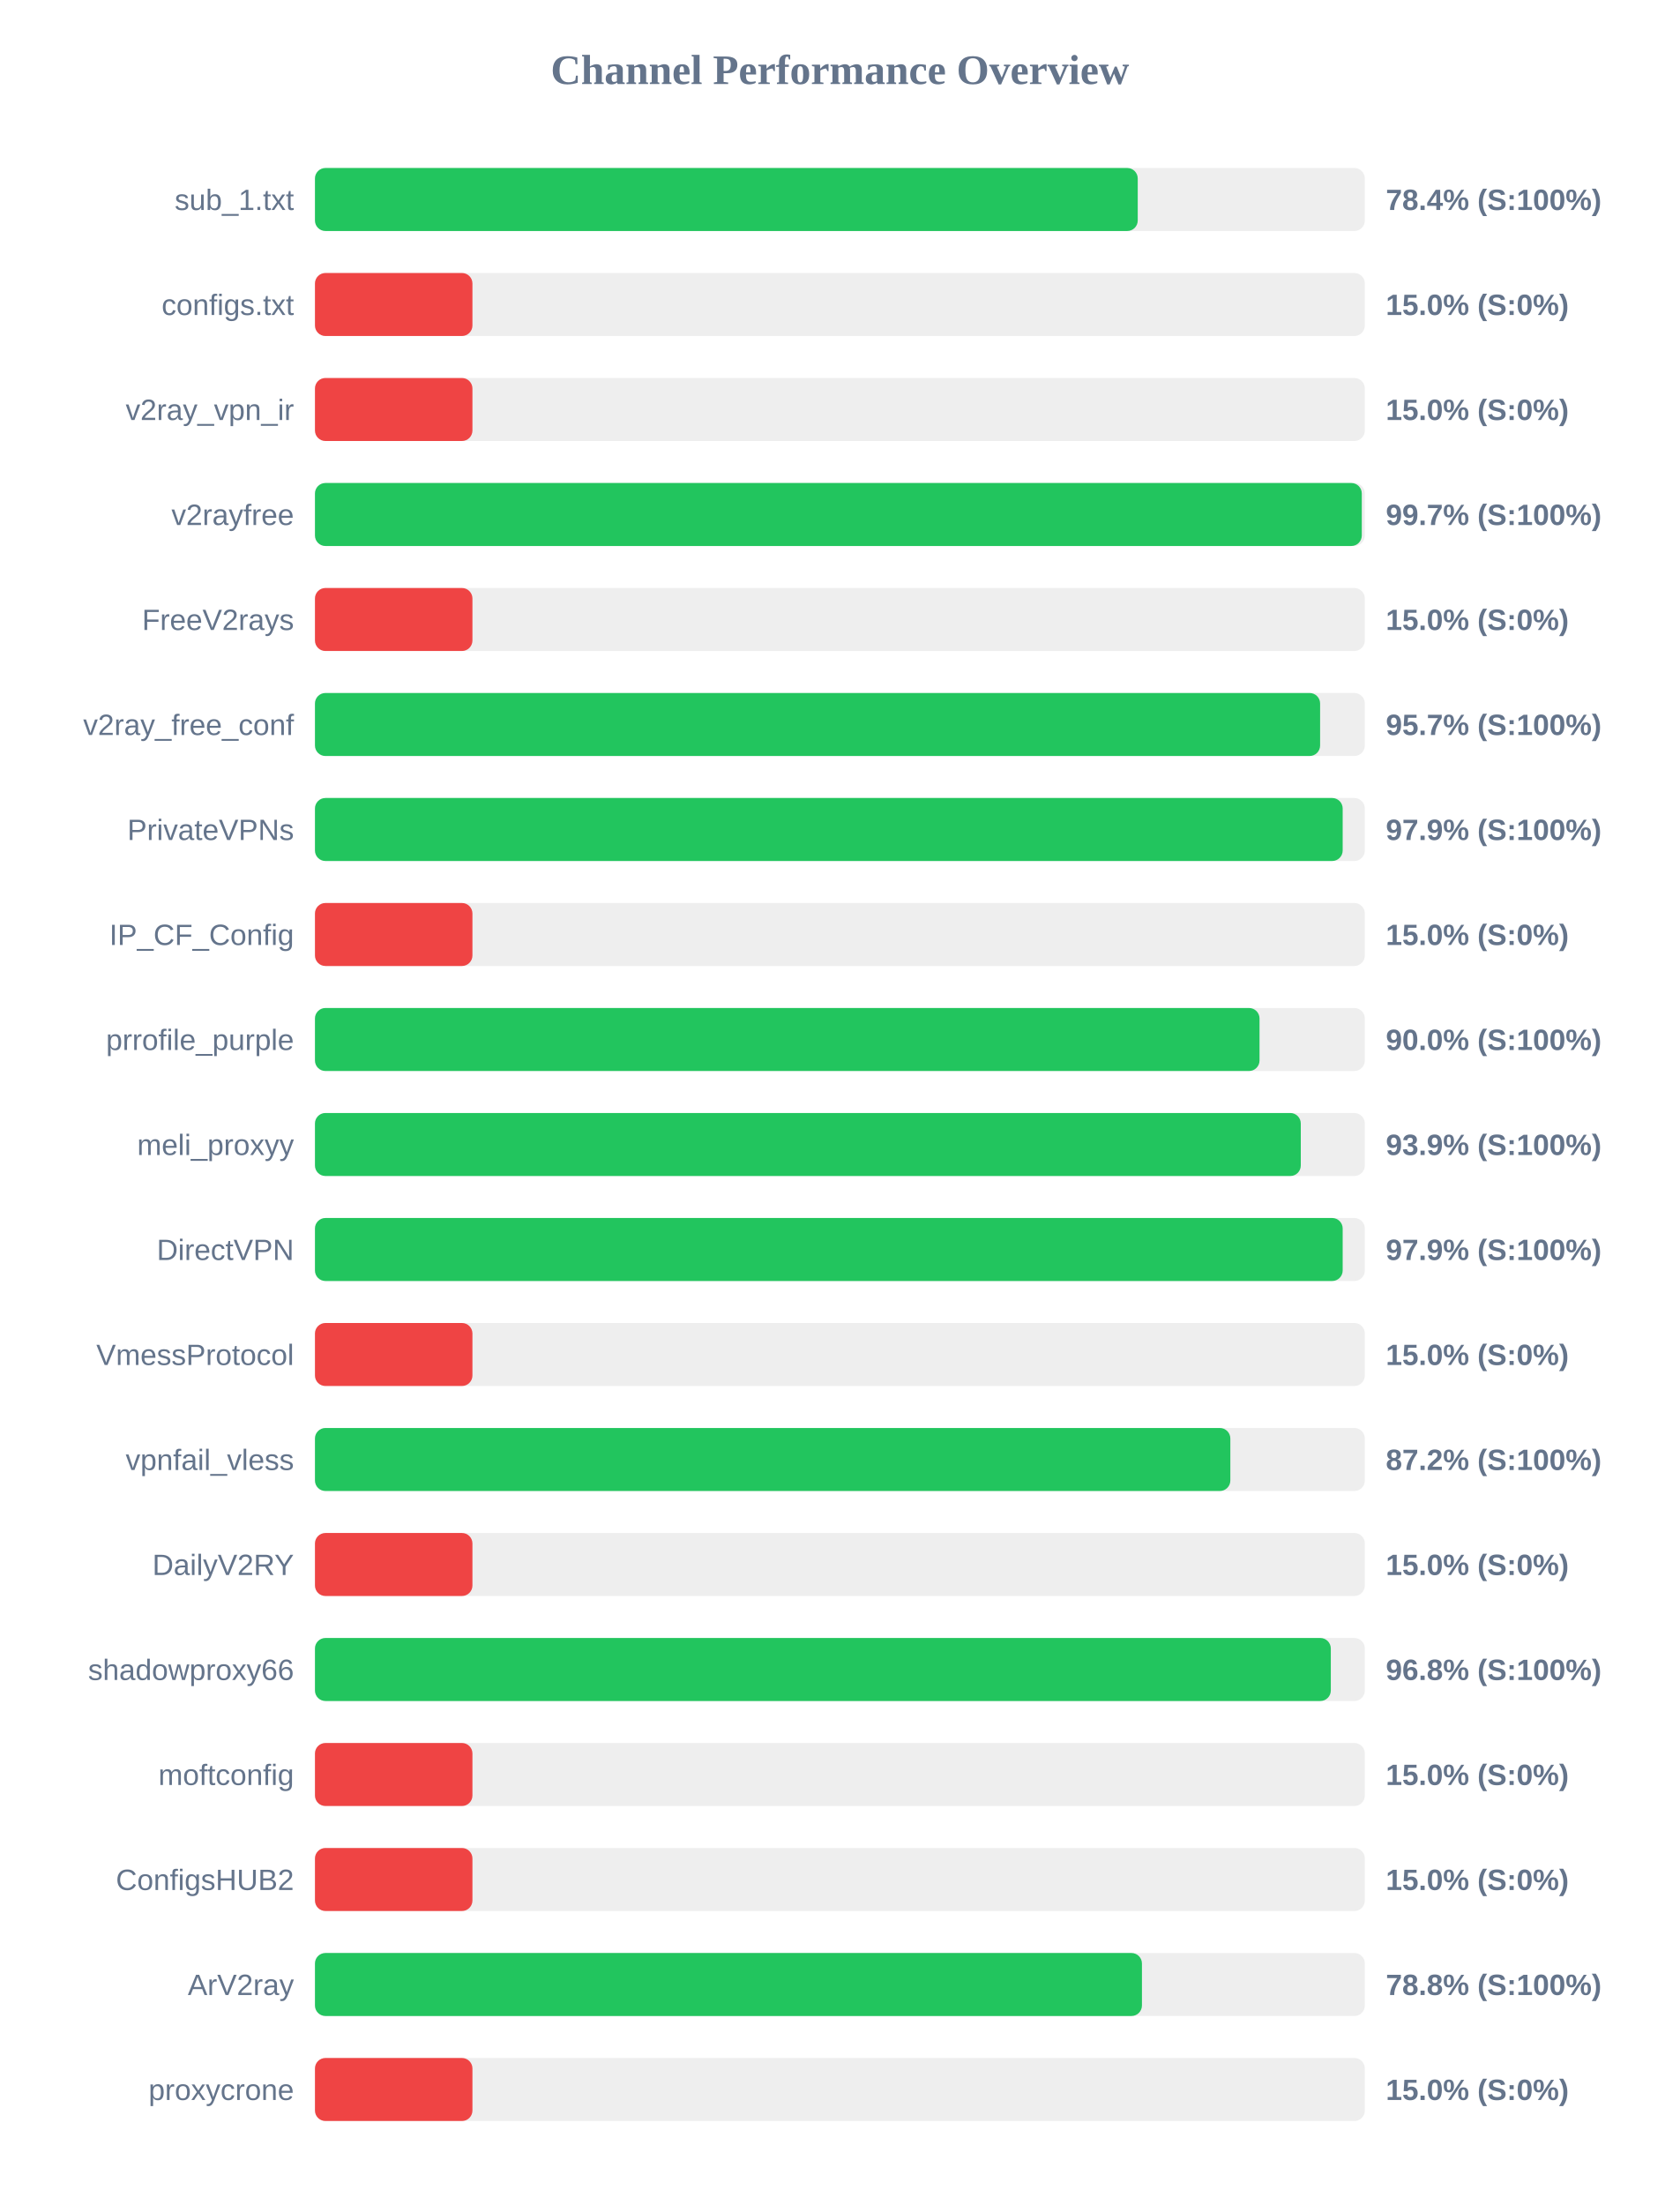
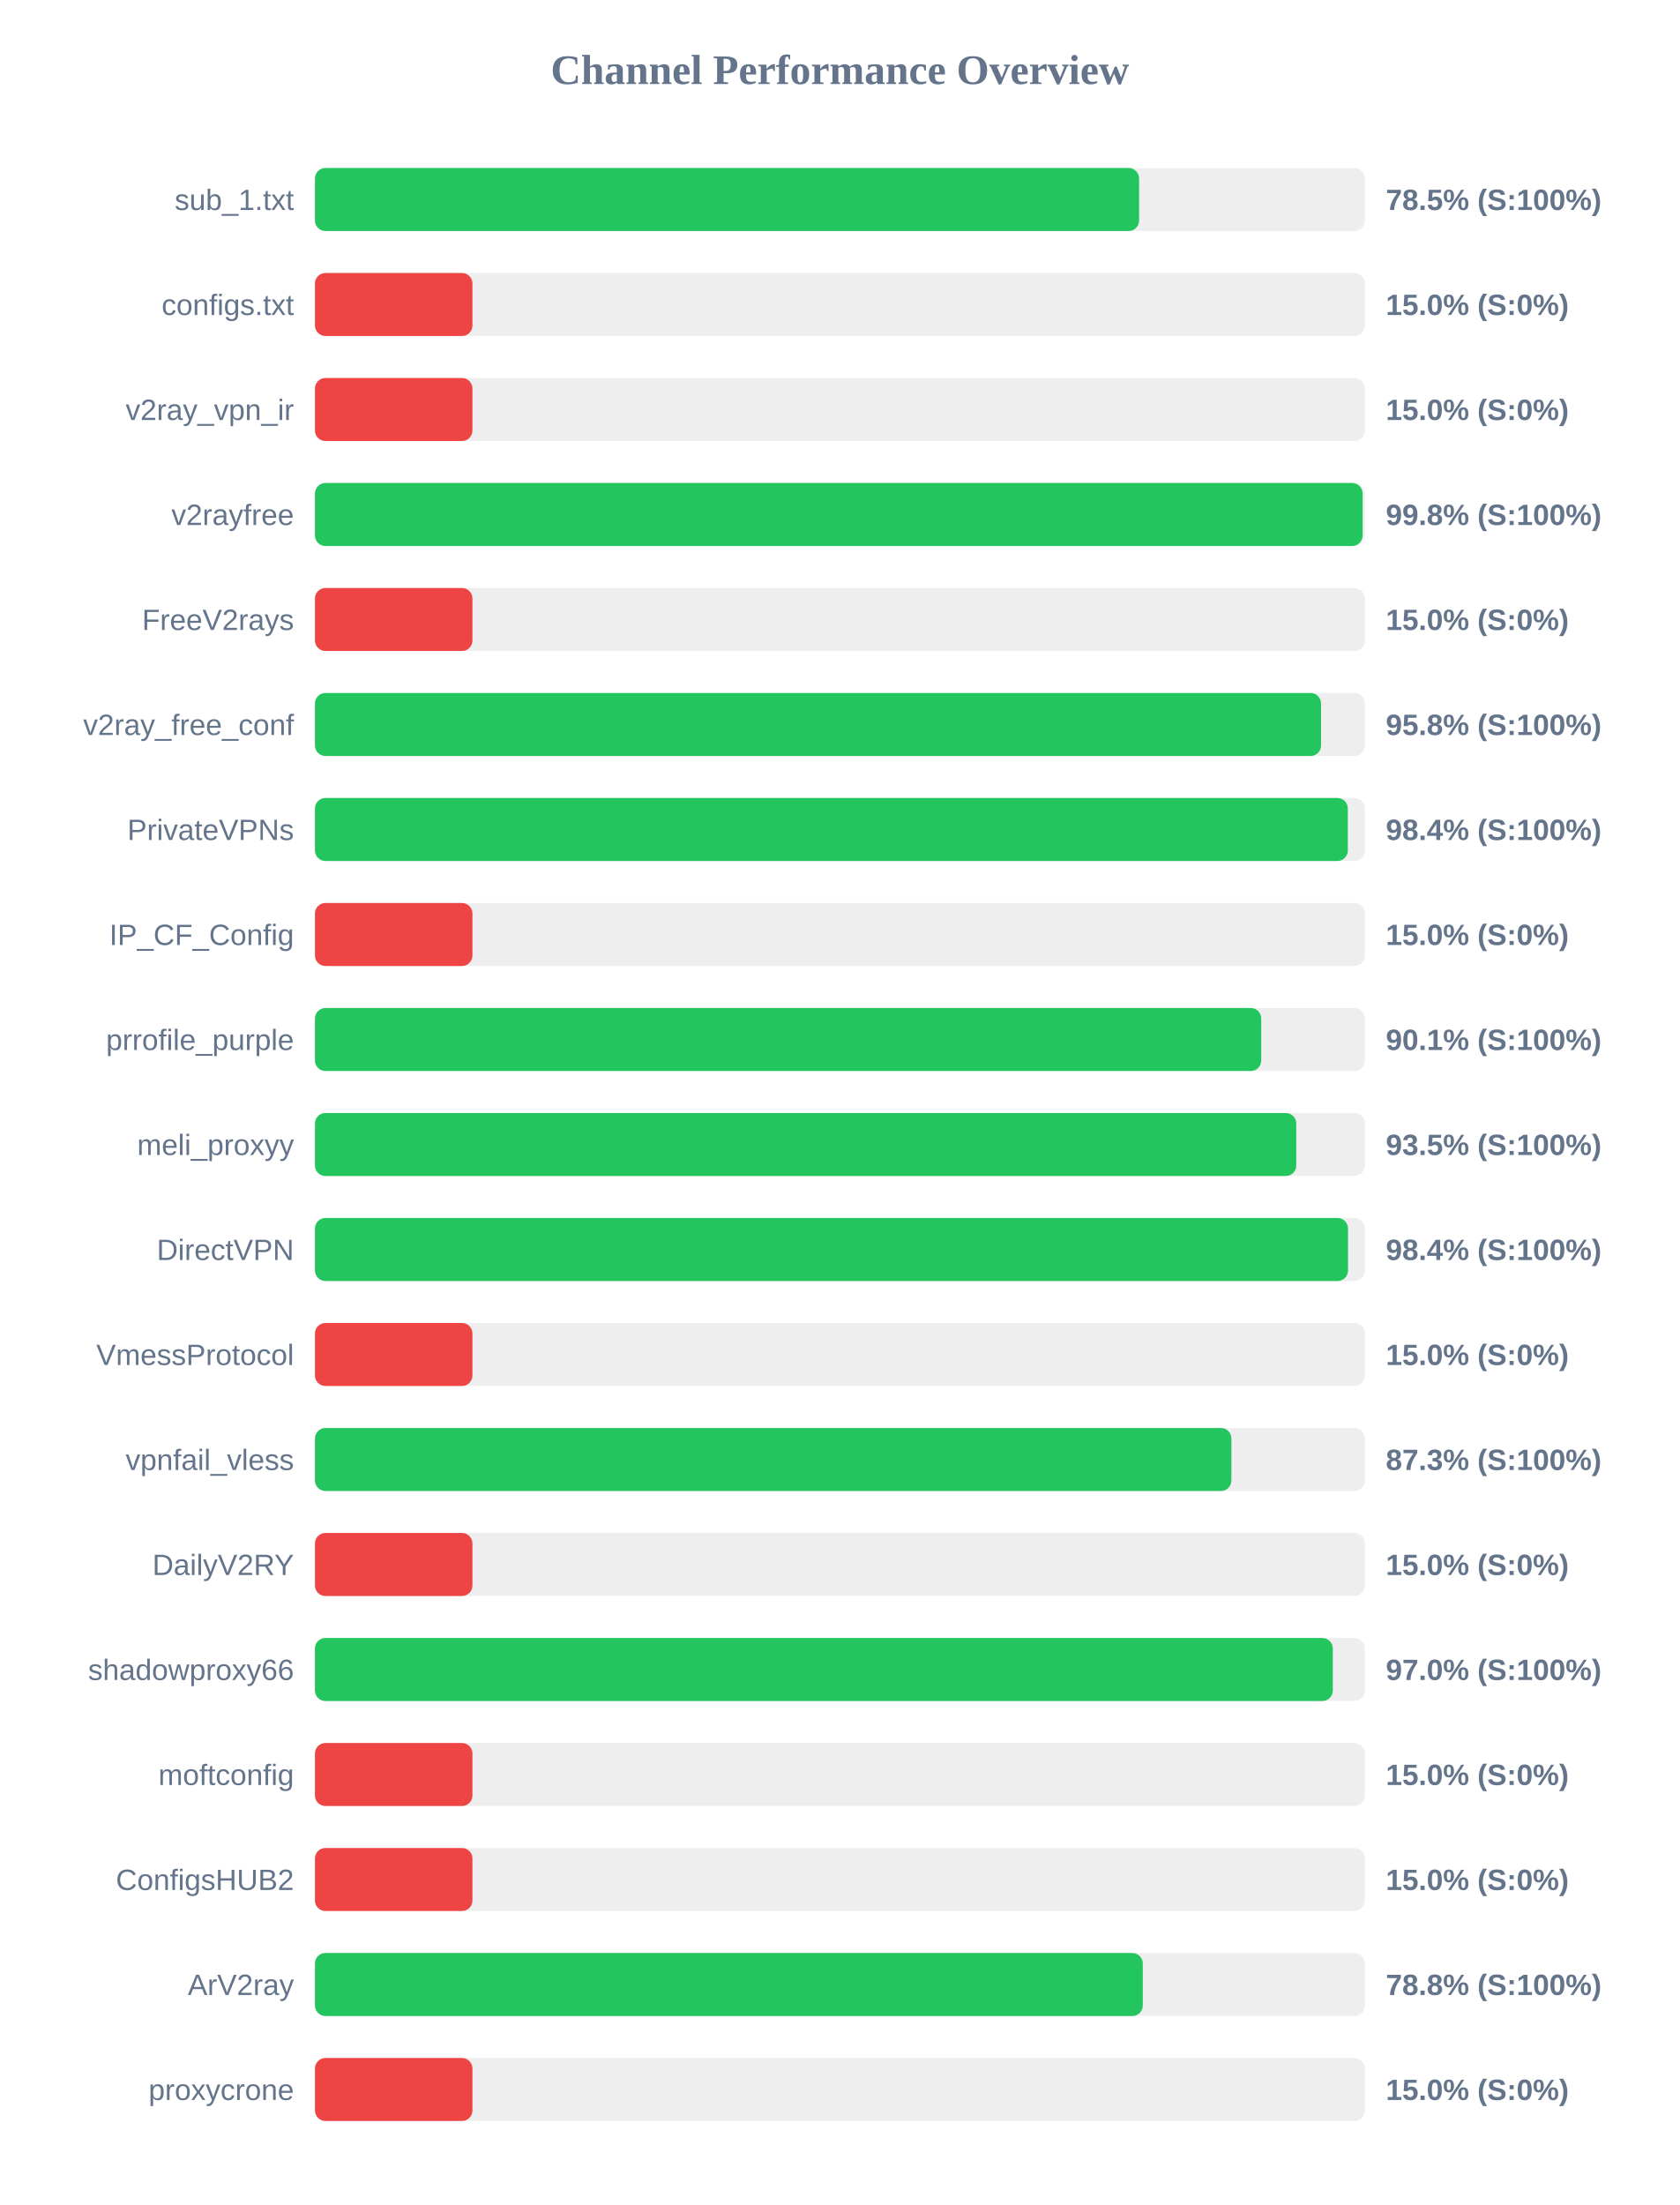
<svg xmlns="http://www.w3.org/2000/svg" width="800" height="1050" version="1.1">
  <style>
        .row { font: 14px Arial; fill: #64748b; }
        .score { font: bold 14px Arial; fill: #64748b; }
    </style>
  <text x="400" y="40" text-anchor="middle" font-size="20px" font-weight="bold" fill="#64748b">Channel Performance Overview</text>
  <rect x="150" y="80" width="500" height="30" fill="#eee" rx="5" />
-   <rect x="150" y="80" width="391.85" height="30" fill="#22c55e" rx="5" />
+   <rect x="150" y="80" width="392.5" height="30" fill="#22c55e" rx="5" />
  <text x="140" y="100" text-anchor="end" class="row">sub_1.txt</text>
-   <text x="660" y="100" text-anchor="start" class="score">78.4% (S:100%)</text>
+   <text x="660" y="100" text-anchor="start" class="score">78.5% (S:100%)</text>
  <rect x="150" y="130" width="500" height="30" fill="#eee" rx="5" />
  <rect x="150" y="130" width="75.0" height="30" fill="#ef4444" rx="5" />
  <text x="140" y="150" text-anchor="end" class="row">configs.txt</text>
  <text x="660" y="150" text-anchor="start" class="score">15.0% (S:0%)</text>
  <rect x="150" y="180" width="500" height="30" fill="#eee" rx="5" />
  <rect x="150" y="180" width="75.0" height="30" fill="#ef4444" rx="5" />
  <text x="140" y="200" text-anchor="end" class="row">v2ray_vpn_ir</text>
  <text x="660" y="200" text-anchor="start" class="score">15.0% (S:0%)</text>
  <rect x="150" y="230" width="500" height="30" fill="#eee" rx="5" />
-   <rect x="150" y="230" width="498.55" height="30" fill="#22c55e" rx="5" />
+   <rect x="150" y="230" width="498.95" height="30" fill="#22c55e" rx="5" />
  <text x="140" y="250" text-anchor="end" class="row">v2rayfree</text>
-   <text x="660" y="250" text-anchor="start" class="score">99.7% (S:100%)</text>
+   <text x="660" y="250" text-anchor="start" class="score">99.8% (S:100%)</text>
  <rect x="150" y="280" width="500" height="30" fill="#eee" rx="5" />
  <rect x="150" y="280" width="75.0" height="30" fill="#ef4444" rx="5" />
  <text x="140" y="300" text-anchor="end" class="row">FreeV2rays</text>
  <text x="660" y="300" text-anchor="start" class="score">15.0% (S:0%)</text>
  <rect x="150" y="330" width="500" height="30" fill="#eee" rx="5" />
-   <rect x="150" y="330" width="478.7" height="30" fill="#22c55e" rx="5" />
+   <rect x="150" y="330" width="479.15" height="30" fill="#22c55e" rx="5" />
  <text x="140" y="350" text-anchor="end" class="row">v2ray_free_conf</text>
-   <text x="660" y="350" text-anchor="start" class="score">95.7% (S:100%)</text>
+   <text x="660" y="350" text-anchor="start" class="score">95.8% (S:100%)</text>
  <rect x="150" y="380" width="500" height="30" fill="#eee" rx="5" />
-   <rect x="150" y="380" width="489.45" height="30" fill="#22c55e" rx="5" />
+   <rect x="150" y="380" width="491.9" height="30" fill="#22c55e" rx="5" />
  <text x="140" y="400" text-anchor="end" class="row">PrivateVPNs</text>
-   <text x="660" y="400" text-anchor="start" class="score">97.9% (S:100%)</text>
+   <text x="660" y="400" text-anchor="start" class="score">98.4% (S:100%)</text>
  <rect x="150" y="430" width="500" height="30" fill="#eee" rx="5" />
  <rect x="150" y="430" width="75.0" height="30" fill="#ef4444" rx="5" />
  <text x="140" y="450" text-anchor="end" class="row">IP_CF_Config</text>
  <text x="660" y="450" text-anchor="start" class="score">15.0% (S:0%)</text>
  <rect x="150" y="480" width="500" height="30" fill="#eee" rx="5" />
-   <rect x="150" y="480" width="449.85" height="30" fill="#22c55e" rx="5" />
+   <rect x="150" y="480" width="450.65" height="30" fill="#22c55e" rx="5" />
  <text x="140" y="500" text-anchor="end" class="row">prrofile_purple</text>
-   <text x="660" y="500" text-anchor="start" class="score">90.0% (S:100%)</text>
+   <text x="660" y="500" text-anchor="start" class="score">90.1% (S:100%)</text>
  <rect x="150" y="530" width="500" height="30" fill="#eee" rx="5" />
-   <rect x="150" y="530" width="469.5" height="30" fill="#22c55e" rx="5" />
+   <rect x="150" y="530" width="467.35" height="30" fill="#22c55e" rx="5" />
  <text x="140" y="550" text-anchor="end" class="row">meli_proxyy</text>
-   <text x="660" y="550" text-anchor="start" class="score">93.9% (S:100%)</text>
+   <text x="660" y="550" text-anchor="start" class="score">93.5% (S:100%)</text>
  <rect x="150" y="580" width="500" height="30" fill="#eee" rx="5" />
-   <rect x="150" y="580" width="489.45" height="30" fill="#22c55e" rx="5" />
+   <rect x="150" y="580" width="492.0" height="30" fill="#22c55e" rx="5" />
  <text x="140" y="600" text-anchor="end" class="row">DirectVPN</text>
-   <text x="660" y="600" text-anchor="start" class="score">97.9% (S:100%)</text>
+   <text x="660" y="600" text-anchor="start" class="score">98.4% (S:100%)</text>
  <rect x="150" y="630" width="500" height="30" fill="#eee" rx="5" />
  <rect x="150" y="630" width="75.0" height="30" fill="#ef4444" rx="5" />
  <text x="140" y="650" text-anchor="end" class="row">VmessProtocol</text>
  <text x="660" y="650" text-anchor="start" class="score">15.0% (S:0%)</text>
  <rect x="150" y="680" width="500" height="30" fill="#eee" rx="5" />
-   <rect x="150" y="680" width="435.95" height="30" fill="#22c55e" rx="5" />
+   <rect x="150" y="680" width="436.45" height="30" fill="#22c55e" rx="5" />
  <text x="140" y="700" text-anchor="end" class="row">vpnfail_vless</text>
-   <text x="660" y="700" text-anchor="start" class="score">87.2% (S:100%)</text>
+   <text x="660" y="700" text-anchor="start" class="score">87.3% (S:100%)</text>
  <rect x="150" y="730" width="500" height="30" fill="#eee" rx="5" />
  <rect x="150" y="730" width="75.0" height="30" fill="#ef4444" rx="5" />
  <text x="140" y="750" text-anchor="end" class="row">DailyV2RY</text>
  <text x="660" y="750" text-anchor="start" class="score">15.0% (S:0%)</text>
  <rect x="150" y="780" width="500" height="30" fill="#eee" rx="5" />
-   <rect x="150" y="780" width="483.8" height="30" fill="#22c55e" rx="5" />
+   <rect x="150" y="780" width="484.75" height="30" fill="#22c55e" rx="5" />
  <text x="140" y="800" text-anchor="end" class="row">shadowproxy66</text>
-   <text x="660" y="800" text-anchor="start" class="score">96.8% (S:100%)</text>
+   <text x="660" y="800" text-anchor="start" class="score">97.0% (S:100%)</text>
  <rect x="150" y="830" width="500" height="30" fill="#eee" rx="5" />
  <rect x="150" y="830" width="75.0" height="30" fill="#ef4444" rx="5" />
  <text x="140" y="850" text-anchor="end" class="row">moftconfig</text>
  <text x="660" y="850" text-anchor="start" class="score">15.0% (S:0%)</text>
  <rect x="150" y="880" width="500" height="30" fill="#eee" rx="5" />
  <rect x="150" y="880" width="75.0" height="30" fill="#ef4444" rx="5" />
  <text x="140" y="900" text-anchor="end" class="row">ConfigsHUB2</text>
  <text x="660" y="900" text-anchor="start" class="score">15.0% (S:0%)</text>
  <rect x="150" y="930" width="500" height="30" fill="#eee" rx="5" />
-   <rect x="150" y="930" width="393.85" height="30" fill="#22c55e" rx="5" />
+   <rect x="150" y="930" width="394.25" height="30" fill="#22c55e" rx="5" />
  <text x="140" y="950" text-anchor="end" class="row">ArV2ray</text>
  <text x="660" y="950" text-anchor="start" class="score">78.8% (S:100%)</text>
  <rect x="150" y="980" width="500" height="30" fill="#eee" rx="5" />
  <rect x="150" y="980" width="75.0" height="30" fill="#ef4444" rx="5" />
  <text x="140" y="1000" text-anchor="end" class="row">proxycrone</text>
  <text x="660" y="1000" text-anchor="start" class="score">15.0% (S:0%)</text>
</svg>
